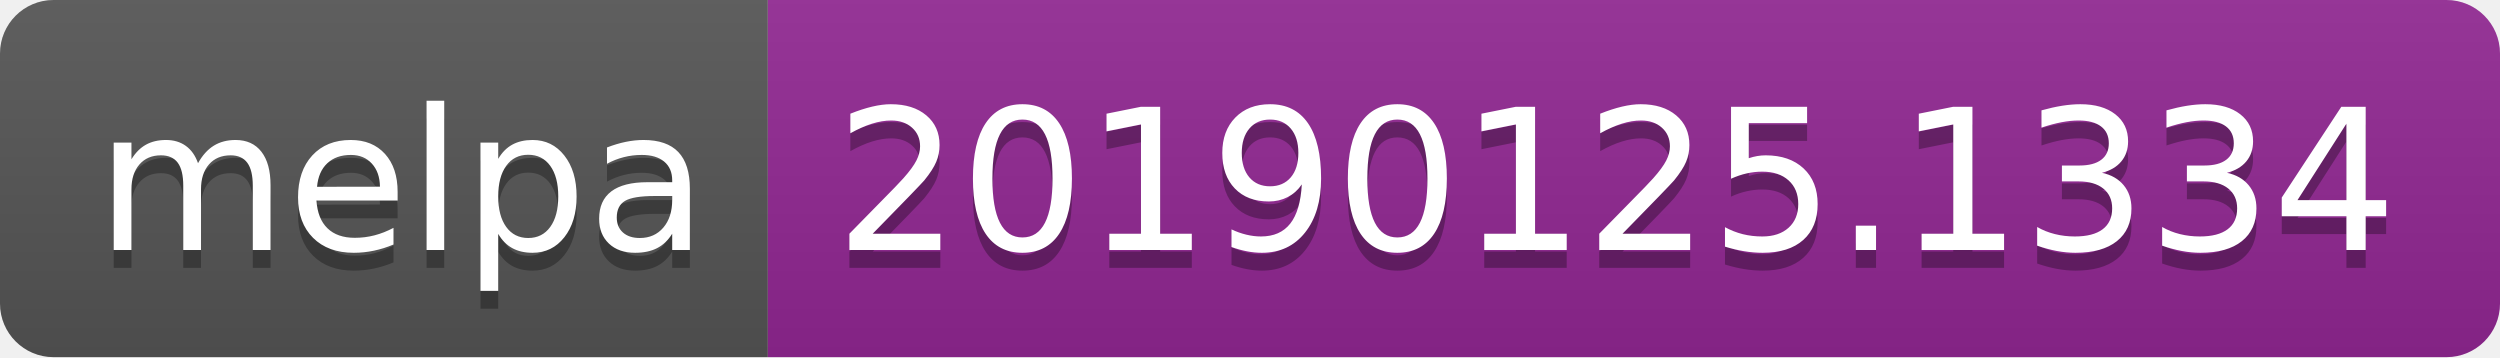
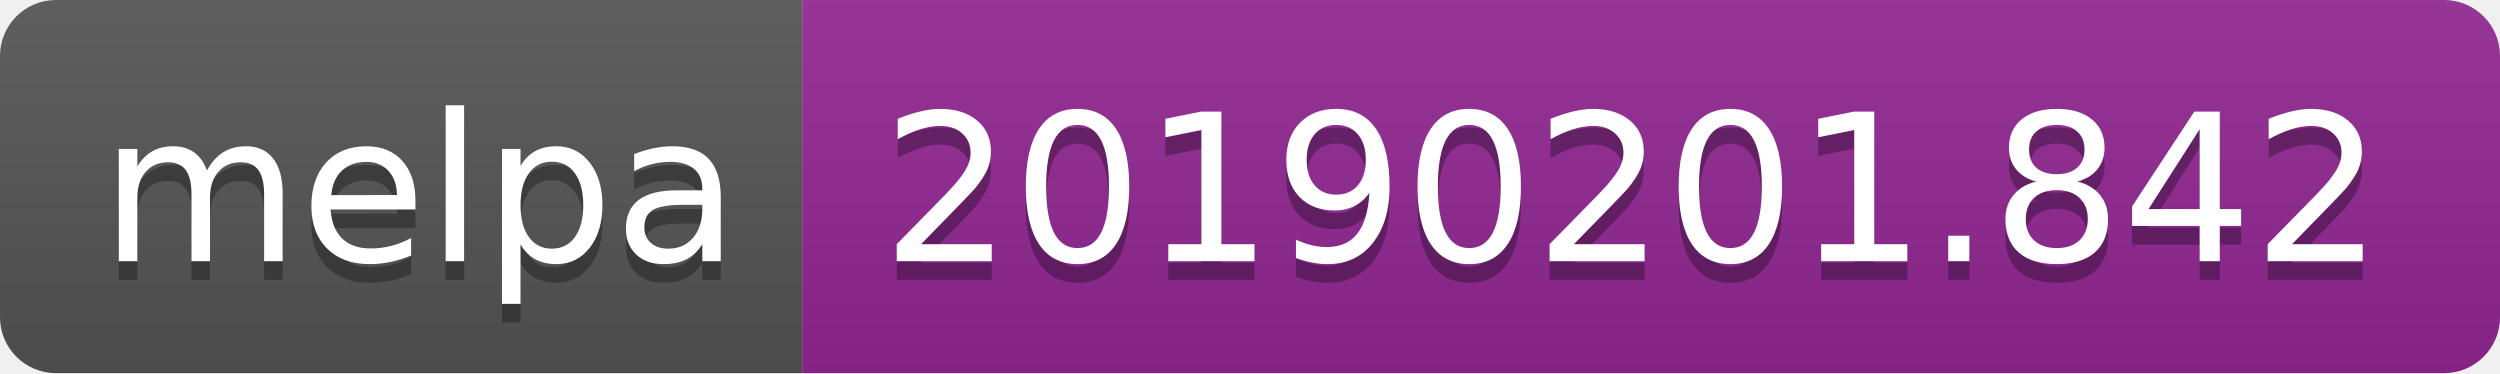
- <svg xmlns="http://www.w3.org/2000/svg" width="140" height="20">
+ <svg xmlns="http://www.w3.org/2000/svg" width="134" height="20">
  <linearGradient id="b" x2="0" y2="100%">
    <stop offset="0" stop-color="#bbb" stop-opacity=".1" />
    <stop offset="1" stop-opacity=".1" />
  </linearGradient>
  <clipPath id="a">
-     <rect width="140" height="20" rx="3" fill="#fff" />
+     <rect width="134" height="20" rx="3" fill="#fff" />
  </clipPath>
  <g clip-path="url(#a)">
    <path fill="#555" d="M0 0h43v20H0z" />
-     <path fill="#922793" d="M43 0h97v20H43z" />
-     <path fill="url(#b)" d="M0 0h140v20H0z" />
+     <path fill="#922793" d="M43 0h91v20H43z" />
+     <path fill="url(#b)" d="M0 0h134v20H0z" />
  </g>
  <g fill="#fff" text-anchor="middle" font-family="DejaVu Sans,Verdana,Geneva,sans-serif" font-size="110">
    <text x="225" y="150" fill="#010101" fill-opacity=".3" transform="scale(.1)" textLength="330">melpa</text>
    <text x="225" y="140" transform="scale(.1)" textLength="330">melpa</text>
-     <text x="905" y="150" fill="#010101" fill-opacity=".3" transform="scale(.1)" textLength="870">20190125.1334</text>
-     <text x="905" y="140" transform="scale(.1)" textLength="870">20190125.1334</text>
+     <text x="875" y="150" fill="#010101" fill-opacity=".3" transform="scale(.1)" textLength="810">20190201.842</text>
+     <text x="875" y="140" transform="scale(.1)" textLength="810">20190201.842</text>
  </g>
</svg>
